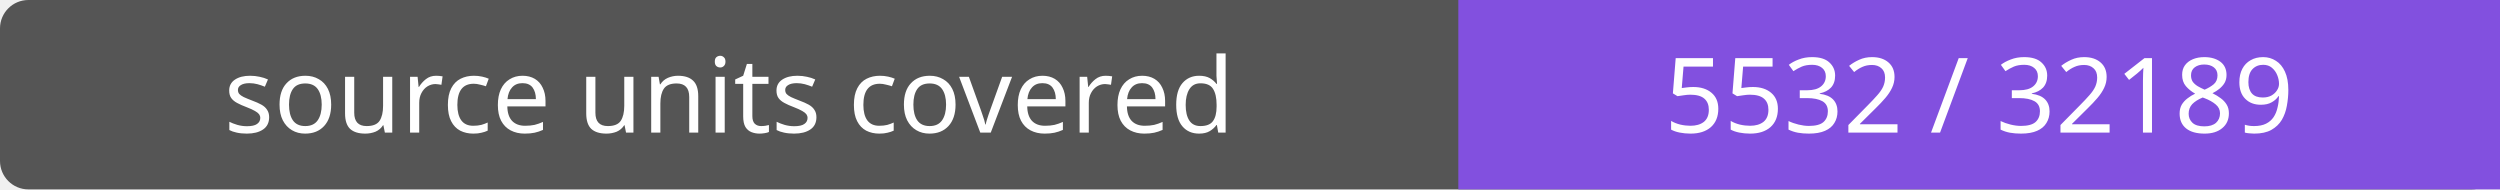
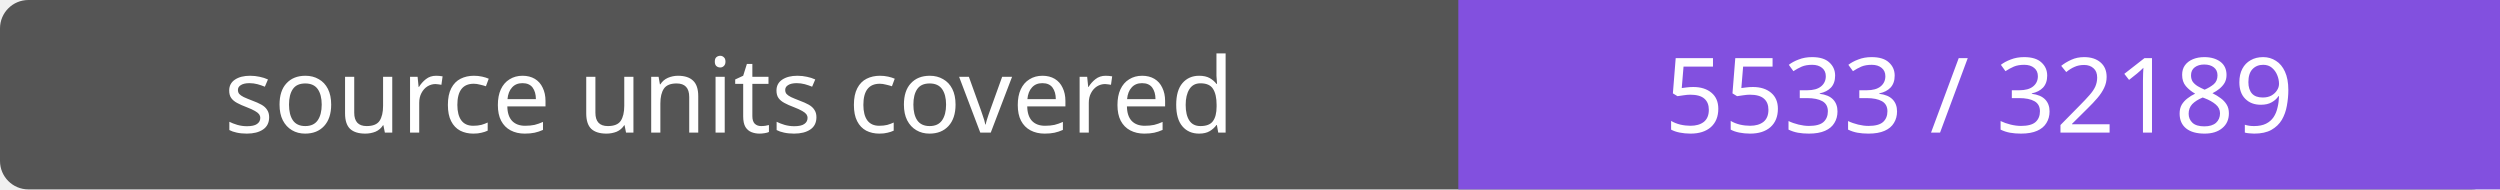
- <svg xmlns="http://www.w3.org/2000/svg" width="264" height="20" role="img" aria-label="source units covered: 5532 / 32189">
+ <svg xmlns="http://www.w3.org/2000/svg" width="264" height="20" role="img" aria-label="source units covered: 5533 / 32189">
  <rect width="264" height="20" rx="3" fill="#555" />
  <path fill="#8250df" d="M154 0h110v20H154z" />
  <g fill="#fff" text-anchor="middle" font-family="Verdana,sans-serif" font-size="11">
    <text x="77.0" y="14">source units covered</text>
-     <text x="209.0" y="14">5532 / 32189</text>
+     <text x="209.0" y="14">5533 / 32189</text>
  </g>
</svg>
